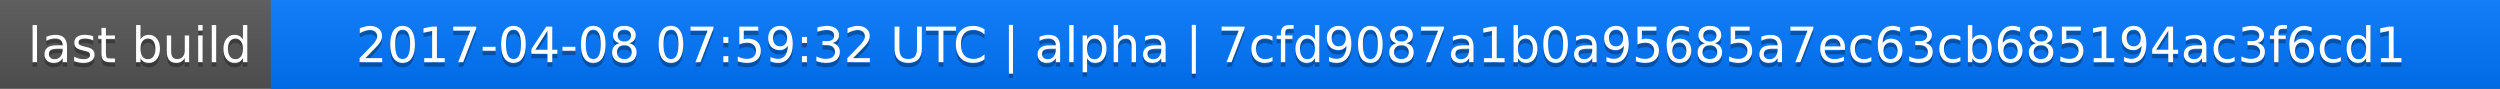
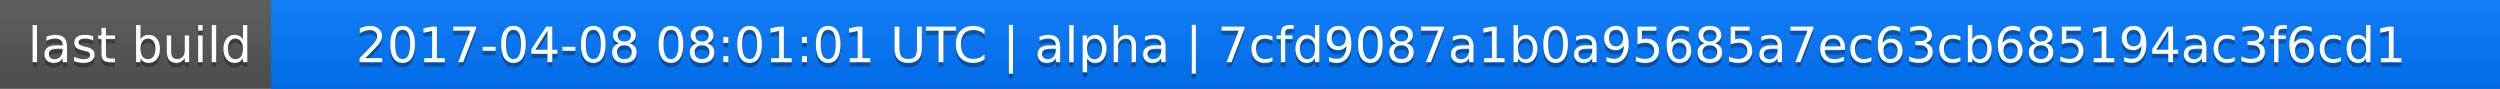
<svg xmlns="http://www.w3.org/2000/svg" width="563" height="20">
  <linearGradient id="a" x2="0" y2="100%">
    <stop offset="0" stop-color="#bbb" stop-opacity=".1" />
    <stop offset="1" stop-opacity=".1" />
  </linearGradient>
  <rect rx="0" width="563" height="20" fill="#555" />
  <rect rx="0" x="61" width="502" height="20" fill="#07f" />
  <path fill="#07f" d="M61 0h4v20h-4z" />
  <rect rx="0" width="563" height="20" fill="url(#a)" />
  <g fill="#fff" text-anchor="middle" font-family="DejaVu Sans,Verdana,Geneva,sans-serif" font-size="11">
    <text x="31.5" y="15" fill="#010101" fill-opacity=".3">last build</text>
    <text x="31.5" y="14">last build</text>
-     <text x="311" y="15" fill="#010101" fill-opacity=".3">2017-04-08 07:59:32 UTC | alpha | 7cfd9087a1b0a95685a7ec63cb685194ac3f6cd1</text>
-     <text x="311" y="14">2017-04-08 07:59:32 UTC | alpha | 7cfd9087a1b0a95685a7ec63cb685194ac3f6cd1</text>
+     <text x="311" y="15" fill="#010101" fill-opacity=".3">2017-04-08 08:01:01 UTC | alpha | 7cfd9087a1b0a95685a7ec63cb685194ac3f6cd1</text>
+     <text x="311" y="14">2017-04-08 08:01:01 UTC | alpha | 7cfd9087a1b0a95685a7ec63cb685194ac3f6cd1</text>
  </g>
</svg>
